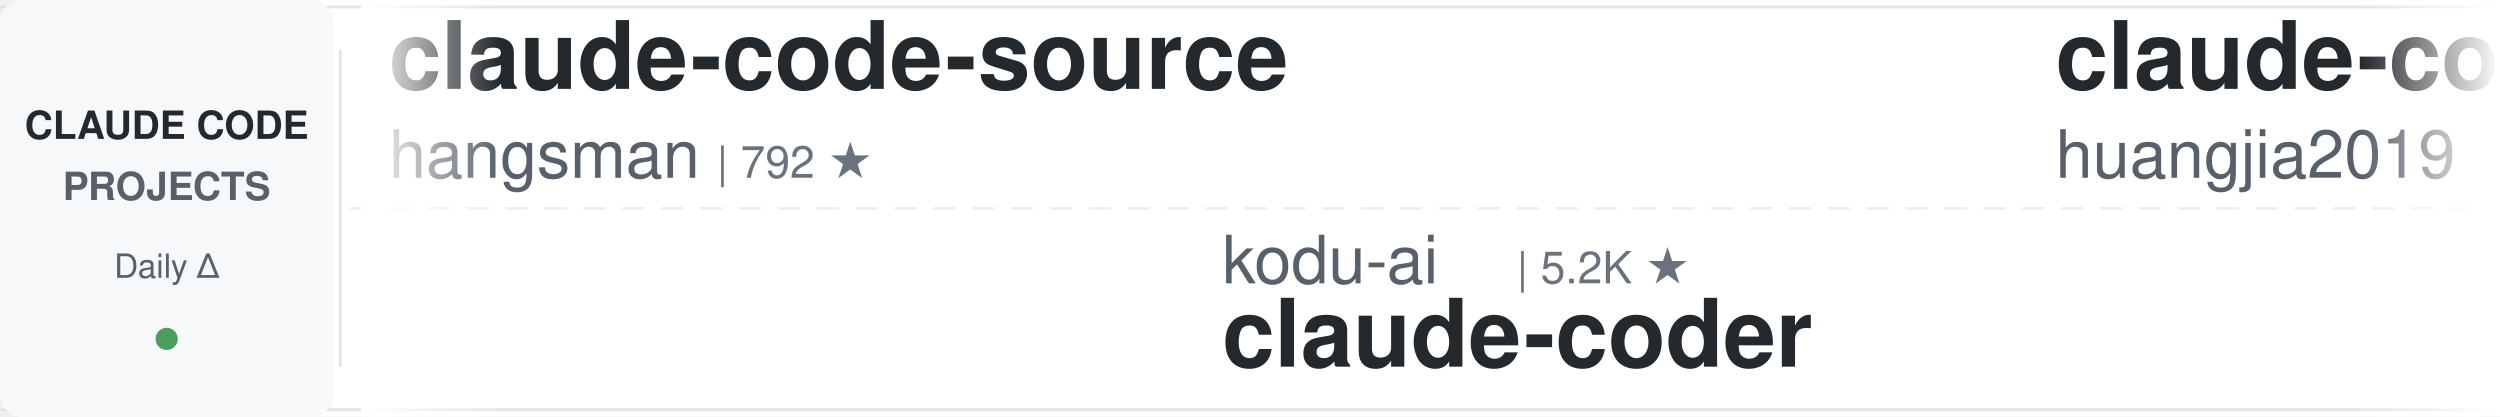
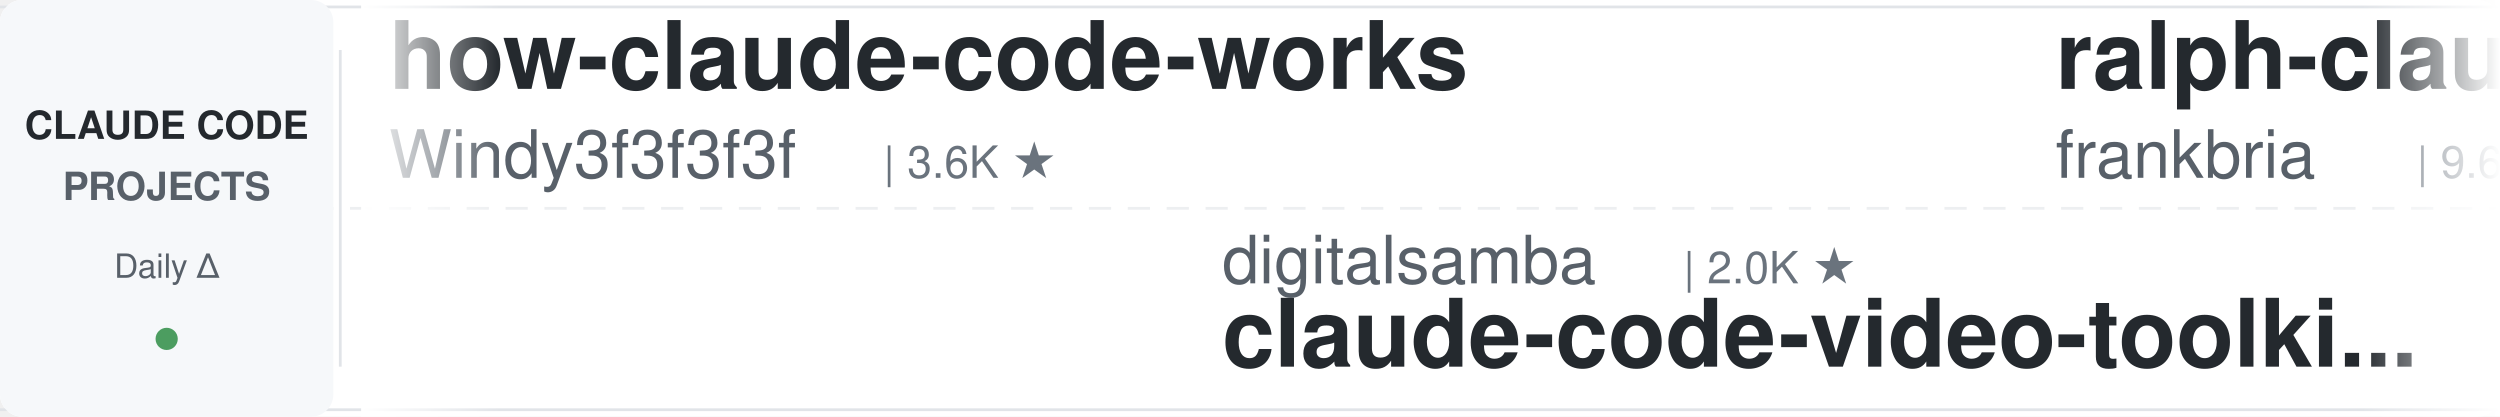
<svg xmlns="http://www.w3.org/2000/svg" width="900" height="150">
  <defs>
    <linearGradient id="leftFade" x1="0%" y1="0%" x2="100%" y2="0%">
      <stop offset="0%" style="stop-color:#ffffff;stop-opacity:1" />
      <stop offset="100%" style="stop-color:#ffffff;stop-opacity:0" />
    </linearGradient>
    <linearGradient id="rightFade" x1="0%" y1="0%" x2="100%" y2="0%">
      <stop offset="0%" style="stop-color:#ffffff;stop-opacity:0" />
      <stop offset="100%" style="stop-color:#ffffff;stop-opacity:1" />
    </linearGradient>
  </defs>
  <rect width="900" height="150" fill="#ffffff" rx="8" />
  <rect x="0" y="2" width="900" height="1" fill="#e1e4e8" />
  <rect x="0" y="147" width="900" height="1" fill="#e1e4e8" />
  <line x1="0" y1="75" x2="900" y2="75" stroke="#e1e4e8" stroke-width="1" stroke-dasharray="8 6" opacity="0.6" />
  <rect x="0" y="0" width="120" height="150" fill="#f6f8fa" rx="8" />
  <text x="60" y="50" font-family="-apple-system, BlinkMacSystemFont, 'Segoe UI', Helvetica, Arial, sans-serif" font-size="14" font-weight="600" fill="#24292e" text-anchor="middle">CLAUDE CODE</text>
  <text x="60" y="72" font-family="-apple-system, BlinkMacSystemFont, 'Segoe UI', Helvetica, Arial, sans-serif" font-size="14" font-weight="600" fill="#586069" text-anchor="middle">PROJECTS</text>
  <text x="60" y="100" font-family="-apple-system, BlinkMacSystemFont, 'Segoe UI', Helvetica, Arial, sans-serif" font-size="12" font-weight="500" fill="#586069" text-anchor="middle">Daily Δ</text>
  <circle cx="60" cy="122" r="4" fill="#22863a" opacity="0.8" />
  <rect x="122" y="18" width="1" height="114" fill="#e1e4e8" />
  <clipPath id="tickerClip">
    <rect x="130" y="0" width="770" height="150" />
  </clipPath>
  <g clip-path="url(#tickerClip)">
    <g id="tickerItems">
      <animateTransform attributeName="transform" attributeType="XML" type="translate" from="0 0" to="-3000 0" dur="54s" repeatCount="indefinite" />
      <g transform="translate(0, 0)">
-         <text x="140" y="32" font-family="-apple-system, BlinkMacSystemFont, 'Segoe UI', Helvetica, Arial, sans-serif" font-size="34" font-weight="600" fill="#24292e">claude-code-source</text>
-         <text x="140" y="64" font-family="-apple-system, BlinkMacSystemFont, 'Segoe UI', Helvetica, Arial, sans-serif" font-size="24" font-weight="400" fill="#586069">hangsman</text>
-         <text x="258" y="64" font-family="-apple-system, BlinkMacSystemFont, 'Segoe UI', Helvetica, Arial, sans-serif" font-size="16" font-weight="500" fill="#6a737d">| 792 ★</text>
+         <text x="140" y="32" font-family="-apple-system, BlinkMacSystemFont, 'Segoe UI', Helvetica, Arial, sans-serif" font-size="34" font-weight="600" fill="#24292e">how-claude-code-works</text>
+         <text x="140" y="64" font-family="-apple-system, BlinkMacSystemFont, 'Segoe UI', Helvetica, Arial, sans-serif" font-size="24" font-weight="400" fill="#586069">Windy3f3f3f3f</text>
+         <text x="318" y="64" font-family="-apple-system, BlinkMacSystemFont, 'Segoe UI', Helvetica, Arial, sans-serif" font-size="16" font-weight="500" fill="#6a737d">| 3.6K ★</text>
      </g>
      <g transform="translate(300, 0)">
-         <text x="140" y="102" font-family="-apple-system, BlinkMacSystemFont, 'Segoe UI', Helvetica, Arial, sans-serif" font-size="24" font-weight="400" fill="#586069">kodu-ai</text>
-         <text x="246" y="102" font-family="-apple-system, BlinkMacSystemFont, 'Segoe UI', Helvetica, Arial, sans-serif" font-size="16" font-weight="500" fill="#6a737d">| 5.2K ★</text>
-         <text x="140" y="132" font-family="-apple-system, BlinkMacSystemFont, 'Segoe UI', Helvetica, Arial, sans-serif" font-size="34" font-weight="600" fill="#24292e">claude-coder</text>
+         <text x="140" y="102" font-family="-apple-system, BlinkMacSystemFont, 'Segoe UI', Helvetica, Arial, sans-serif" font-size="24" font-weight="400" fill="#586069">digitalsamba</text>
+         <text x="306" y="102" font-family="-apple-system, BlinkMacSystemFont, 'Segoe UI', Helvetica, Arial, sans-serif" font-size="16" font-weight="500" fill="#6a737d">| 2.0K ★</text>
+         <text x="140" y="132" font-family="-apple-system, BlinkMacSystemFont, 'Segoe UI', Helvetica, Arial, sans-serif" font-size="34" font-weight="600" fill="#24292e">claude-code-video-toolki...</text>
      </g>
      <g transform="translate(600, 0)">
+         <text x="140" y="32" font-family="-apple-system, BlinkMacSystemFont, 'Segoe UI', Helvetica, Arial, sans-serif" font-size="34" font-weight="600" fill="#24292e">ralph-claude-code</text>
+         <text x="140" y="64" font-family="-apple-system, BlinkMacSystemFont, 'Segoe UI', Helvetica, Arial, sans-serif" font-size="24" font-weight="400" fill="#586069">frankbria</text>
+         <text x="270" y="64" font-family="-apple-system, BlinkMacSystemFont, 'Segoe UI', Helvetica, Arial, sans-serif" font-size="16" font-weight="500" fill="#6a737d">| 9.6K ★</text>
+       </g>
+       <g transform="translate(900, 0)">
+         <text x="140" y="102" font-family="-apple-system, BlinkMacSystemFont, 'Segoe UI', Helvetica, Arial, sans-serif" font-size="24" font-weight="400" fill="#586069">Piebald-AI</text>
+         <text x="282" y="102" font-family="-apple-system, BlinkMacSystemFont, 'Segoe UI', Helvetica, Arial, sans-serif" font-size="16" font-weight="500" fill="#6a737d">| 12.6K ★</text>
+         <text x="140" y="132" font-family="-apple-system, BlinkMacSystemFont, 'Segoe UI', Helvetica, Arial, sans-serif" font-size="34" font-weight="600" fill="#24292e">claude-code-system-promp...</text>
+       </g>
+       <g transform="translate(1200, 0)">
        <text x="140" y="32" font-family="-apple-system, BlinkMacSystemFont, 'Segoe UI', Helvetica, Arial, sans-serif" font-size="34" font-weight="600" fill="#24292e">claude-code-engineering</text>
        <text x="140" y="64" font-family="-apple-system, BlinkMacSystemFont, 'Segoe UI', Helvetica, Arial, sans-serif" font-size="24" font-weight="400" fill="#586069">huangjia2019</text>
        <text x="306" y="64" font-family="-apple-system, BlinkMacSystemFont, 'Segoe UI', Helvetica, Arial, sans-serif" font-size="16" font-weight="500" fill="#6a737d">| 1.1K ★</text>
      </g>
-       <g transform="translate(900, 0)">
-         <text x="140" y="102" font-family="-apple-system, BlinkMacSystemFont, 'Segoe UI', Helvetica, Arial, sans-serif" font-size="24" font-weight="400" fill="#586069">LING71671</text>
-         <text x="270" y="102" font-family="-apple-system, BlinkMacSystemFont, 'Segoe UI', Helvetica, Arial, sans-serif" font-size="16" font-weight="500" fill="#6a737d">| 945 ★</text>
-         <text x="140" y="132" font-family="-apple-system, BlinkMacSystemFont, 'Segoe UI', Helvetica, Arial, sans-serif" font-size="34" font-weight="600" fill="#24292e">Open-ClaudeCode</text>
-       </g>
-       <g transform="translate(1200, 0)">
-         <text x="140" y="32" font-family="-apple-system, BlinkMacSystemFont, 'Segoe UI', Helvetica, Arial, sans-serif" font-size="34" font-weight="600" fill="#24292e">Claude-Code-Game-Studios</text>
-         <text x="140" y="64" font-family="-apple-system, BlinkMacSystemFont, 'Segoe UI', Helvetica, Arial, sans-serif" font-size="24" font-weight="400" fill="#586069">Donchitos</text>
-         <text x="270" y="64" font-family="-apple-system, BlinkMacSystemFont, 'Segoe UI', Helvetica, Arial, sans-serif" font-size="16" font-weight="500" fill="#6a737d">| 24.8K ★</text>
-       </g>
      <g transform="translate(1500, 0)">
-         <text x="140" y="102" font-family="-apple-system, BlinkMacSystemFont, 'Segoe UI', Helvetica, Arial, sans-serif" font-size="24" font-weight="400" fill="#586069">lorryjovens-hub</text>
-         <text x="342" y="102" font-family="-apple-system, BlinkMacSystemFont, 'Segoe UI', Helvetica, Arial, sans-serif" font-size="16" font-weight="500" fill="#6a737d">| 1.7K ★</text>
-         <text x="140" y="132" font-family="-apple-system, BlinkMacSystemFont, 'Segoe UI', Helvetica, Arial, sans-serif" font-size="34" font-weight="600" fill="#24292e">claude-code-rust</text>
+         <text x="140" y="102" font-family="-apple-system, BlinkMacSystemFont, 'Segoe UI', Helvetica, Arial, sans-serif" font-size="24" font-weight="400" fill="#586069">wanshuiyin</text>
+         <text x="282" y="102" font-family="-apple-system, BlinkMacSystemFont, 'Segoe UI', Helvetica, Arial, sans-serif" font-size="16" font-weight="500" fill="#6a737d">| 15.8K ★</text>
+         <text x="140" y="132" font-family="-apple-system, BlinkMacSystemFont, 'Segoe UI', Helvetica, Arial, sans-serif" font-size="34" font-weight="600" fill="#24292e">Auto-claude-code-researc...</text>
      </g>
      <g transform="translate(1800, 0)">
-         <text x="140" y="32" font-family="-apple-system, BlinkMacSystemFont, 'Segoe UI', Helvetica, Arial, sans-serif" font-size="34" font-weight="600" fill="#24292e">claude-code-infrastructu...</text>
-         <text x="140" y="64" font-family="-apple-system, BlinkMacSystemFont, 'Segoe UI', Helvetica, Arial, sans-serif" font-size="24" font-weight="400" fill="#586069">diet103</text>
-         <text x="246" y="64" font-family="-apple-system, BlinkMacSystemFont, 'Segoe UI', Helvetica, Arial, sans-serif" font-size="16" font-weight="500" fill="#6a737d">| 10.0K ★</text>
+         <text x="140" y="32" font-family="-apple-system, BlinkMacSystemFont, 'Segoe UI', Helvetica, Arial, sans-serif" font-size="34" font-weight="600" fill="#24292e">ECC</text>
+         <text x="140" y="64" font-family="-apple-system, BlinkMacSystemFont, 'Segoe UI', Helvetica, Arial, sans-serif" font-size="24" font-weight="400" fill="#586069">affaan-m</text>
+         <text x="258" y="64" font-family="-apple-system, BlinkMacSystemFont, 'Segoe UI', Helvetica, Arial, sans-serif" font-size="16" font-weight="500" fill="#6a737d">| 249.5K ★</text>
      </g>
      <g transform="translate(2100, 0)">
-         <text x="140" y="102" font-family="-apple-system, BlinkMacSystemFont, 'Segoe UI', Helvetica, Arial, sans-serif" font-size="24" font-weight="400" fill="#586069">ccplugins</text>
-         <text x="270" y="102" font-family="-apple-system, BlinkMacSystemFont, 'Segoe UI', Helvetica, Arial, sans-serif" font-size="16" font-weight="500" fill="#6a737d">| 931 ★</text>
-         <text x="140" y="132" font-family="-apple-system, BlinkMacSystemFont, 'Segoe UI', Helvetica, Arial, sans-serif" font-size="34" font-weight="600" fill="#24292e">awesome-claude-code-plug...</text>
+         <text x="140" y="102" font-family="-apple-system, BlinkMacSystemFont, 'Segoe UI', Helvetica, Arial, sans-serif" font-size="24" font-weight="400" fill="#586069">ChrisWiles</text>
+         <text x="282" y="102" font-family="-apple-system, BlinkMacSystemFont, 'Segoe UI', Helvetica, Arial, sans-serif" font-size="16" font-weight="500" fill="#6a737d">| 6.1K ★</text>
+         <text x="140" y="132" font-family="-apple-system, BlinkMacSystemFont, 'Segoe UI', Helvetica, Arial, sans-serif" font-size="34" font-weight="600" fill="#24292e">claude-code-showcase</text>
      </g>
      <g transform="translate(2400, 0)">
-         <text x="140" y="32" font-family="-apple-system, BlinkMacSystemFont, 'Segoe UI', Helvetica, Arial, sans-serif" font-size="34" font-weight="600" fill="#24292e">claude-code-workflows</text>
-         <text x="140" y="64" font-family="-apple-system, BlinkMacSystemFont, 'Segoe UI', Helvetica, Arial, sans-serif" font-size="24" font-weight="400" fill="#586069">OneRedOak</text>
-         <text x="270" y="64" font-family="-apple-system, BlinkMacSystemFont, 'Segoe UI', Helvetica, Arial, sans-serif" font-size="16" font-weight="500" fill="#6a737d">| 3.9K ★</text>
+         <text x="140" y="32" font-family="-apple-system, BlinkMacSystemFont, 'Segoe UI', Helvetica, Arial, sans-serif" font-size="34" font-weight="600" fill="#24292e">claude_code_src</text>
+         <text x="140" y="64" font-family="-apple-system, BlinkMacSystemFont, 'Segoe UI', Helvetica, Arial, sans-serif" font-size="24" font-weight="400" fill="#586069">ponponon</text>
+         <text x="258" y="64" font-family="-apple-system, BlinkMacSystemFont, 'Segoe UI', Helvetica, Arial, sans-serif" font-size="16" font-weight="500" fill="#6a737d">| 2.3K ★</text>
      </g>
      <g transform="translate(2700, 0)">
-         <text x="140" y="102" font-family="-apple-system, BlinkMacSystemFont, 'Segoe UI', Helvetica, Arial, sans-serif" font-size="24" font-weight="400" fill="#586069">affaan-m</text>
-         <text x="258" y="102" font-family="-apple-system, BlinkMacSystemFont, 'Segoe UI', Helvetica, Arial, sans-serif" font-size="16" font-weight="500" fill="#6a737d">| 249.1K ★</text>
-         <text x="140" y="132" font-family="-apple-system, BlinkMacSystemFont, 'Segoe UI', Helvetica, Arial, sans-serif" font-size="34" font-weight="600" fill="#24292e">ECC</text>
+         <text x="140" y="102" font-family="-apple-system, BlinkMacSystemFont, 'Segoe UI', Helvetica, Arial, sans-serif" font-size="24" font-weight="400" fill="#586069">AprilNEA</text>
+         <text x="258" y="102" font-family="-apple-system, BlinkMacSystemFont, 'Segoe UI', Helvetica, Arial, sans-serif" font-size="16" font-weight="500" fill="#6a737d">| 392 ★</text>
+         <text x="140" y="132" font-family="-apple-system, BlinkMacSystemFont, 'Segoe UI', Helvetica, Arial, sans-serif" font-size="34" font-weight="600" fill="#24292e">claude-code-source</text>
      </g>
      <g transform="translate(3000, 0)">
-         <text x="140" y="32" font-family="-apple-system, BlinkMacSystemFont, 'Segoe UI', Helvetica, Arial, sans-serif" font-size="34" font-weight="600" fill="#24292e">claude-code-source</text>
-         <text x="140" y="64" font-family="-apple-system, BlinkMacSystemFont, 'Segoe UI', Helvetica, Arial, sans-serif" font-size="24" font-weight="400" fill="#586069">hangsman</text>
-         <text x="258" y="64" font-family="-apple-system, BlinkMacSystemFont, 'Segoe UI', Helvetica, Arial, sans-serif" font-size="16" font-weight="500" fill="#6a737d">| 792 ★</text>
+         <text x="140" y="32" font-family="-apple-system, BlinkMacSystemFont, 'Segoe UI', Helvetica, Arial, sans-serif" font-size="34" font-weight="600" fill="#24292e">how-claude-code-works</text>
+         <text x="140" y="64" font-family="-apple-system, BlinkMacSystemFont, 'Segoe UI', Helvetica, Arial, sans-serif" font-size="24" font-weight="400" fill="#586069">Windy3f3f3f3f</text>
+         <text x="318" y="64" font-family="-apple-system, BlinkMacSystemFont, 'Segoe UI', Helvetica, Arial, sans-serif" font-size="16" font-weight="500" fill="#6a737d">| 3.6K ★</text>
      </g>
      <g transform="translate(3300, 0)">
-         <text x="140" y="102" font-family="-apple-system, BlinkMacSystemFont, 'Segoe UI', Helvetica, Arial, sans-serif" font-size="24" font-weight="400" fill="#586069">kodu-ai</text>
-         <text x="246" y="102" font-family="-apple-system, BlinkMacSystemFont, 'Segoe UI', Helvetica, Arial, sans-serif" font-size="16" font-weight="500" fill="#6a737d">| 5.2K ★</text>
-         <text x="140" y="132" font-family="-apple-system, BlinkMacSystemFont, 'Segoe UI', Helvetica, Arial, sans-serif" font-size="34" font-weight="600" fill="#24292e">claude-coder</text>
+         <text x="140" y="102" font-family="-apple-system, BlinkMacSystemFont, 'Segoe UI', Helvetica, Arial, sans-serif" font-size="24" font-weight="400" fill="#586069">digitalsamba</text>
+         <text x="306" y="102" font-family="-apple-system, BlinkMacSystemFont, 'Segoe UI', Helvetica, Arial, sans-serif" font-size="16" font-weight="500" fill="#6a737d">| 2.0K ★</text>
+         <text x="140" y="132" font-family="-apple-system, BlinkMacSystemFont, 'Segoe UI', Helvetica, Arial, sans-serif" font-size="34" font-weight="600" fill="#24292e">claude-code-video-toolki...</text>
      </g>
      <g transform="translate(3600, 0)">
-         <text x="140" y="32" font-family="-apple-system, BlinkMacSystemFont, 'Segoe UI', Helvetica, Arial, sans-serif" font-size="34" font-weight="600" fill="#24292e">claude-code-engineering</text>
-         <text x="140" y="64" font-family="-apple-system, BlinkMacSystemFont, 'Segoe UI', Helvetica, Arial, sans-serif" font-size="24" font-weight="400" fill="#586069">huangjia2019</text>
-         <text x="306" y="64" font-family="-apple-system, BlinkMacSystemFont, 'Segoe UI', Helvetica, Arial, sans-serif" font-size="16" font-weight="500" fill="#6a737d">| 1.1K ★</text>
+         <text x="140" y="32" font-family="-apple-system, BlinkMacSystemFont, 'Segoe UI', Helvetica, Arial, sans-serif" font-size="34" font-weight="600" fill="#24292e">ralph-claude-code</text>
+         <text x="140" y="64" font-family="-apple-system, BlinkMacSystemFont, 'Segoe UI', Helvetica, Arial, sans-serif" font-size="24" font-weight="400" fill="#586069">frankbria</text>
+         <text x="270" y="64" font-family="-apple-system, BlinkMacSystemFont, 'Segoe UI', Helvetica, Arial, sans-serif" font-size="16" font-weight="500" fill="#6a737d">| 9.6K ★</text>
      </g>
      <g transform="translate(3900, 0)">
-         <text x="140" y="102" font-family="-apple-system, BlinkMacSystemFont, 'Segoe UI', Helvetica, Arial, sans-serif" font-size="24" font-weight="400" fill="#586069">LING71671</text>
-         <text x="270" y="102" font-family="-apple-system, BlinkMacSystemFont, 'Segoe UI', Helvetica, Arial, sans-serif" font-size="16" font-weight="500" fill="#6a737d">| 945 ★</text>
-         <text x="140" y="132" font-family="-apple-system, BlinkMacSystemFont, 'Segoe UI', Helvetica, Arial, sans-serif" font-size="34" font-weight="600" fill="#24292e">Open-ClaudeCode</text>
+         <text x="140" y="102" font-family="-apple-system, BlinkMacSystemFont, 'Segoe UI', Helvetica, Arial, sans-serif" font-size="24" font-weight="400" fill="#586069">Piebald-AI</text>
+         <text x="282" y="102" font-family="-apple-system, BlinkMacSystemFont, 'Segoe UI', Helvetica, Arial, sans-serif" font-size="16" font-weight="500" fill="#6a737d">| 12.6K ★</text>
+         <text x="140" y="132" font-family="-apple-system, BlinkMacSystemFont, 'Segoe UI', Helvetica, Arial, sans-serif" font-size="34" font-weight="600" fill="#24292e">claude-code-system-promp...</text>
      </g>
    </g>
  </g>
  <rect x="130" y="0" width="50" height="150" fill="url(#leftFade)" />
  <rect x="850" y="0" width="50" height="150" fill="url(#rightFade)" />
</svg>
